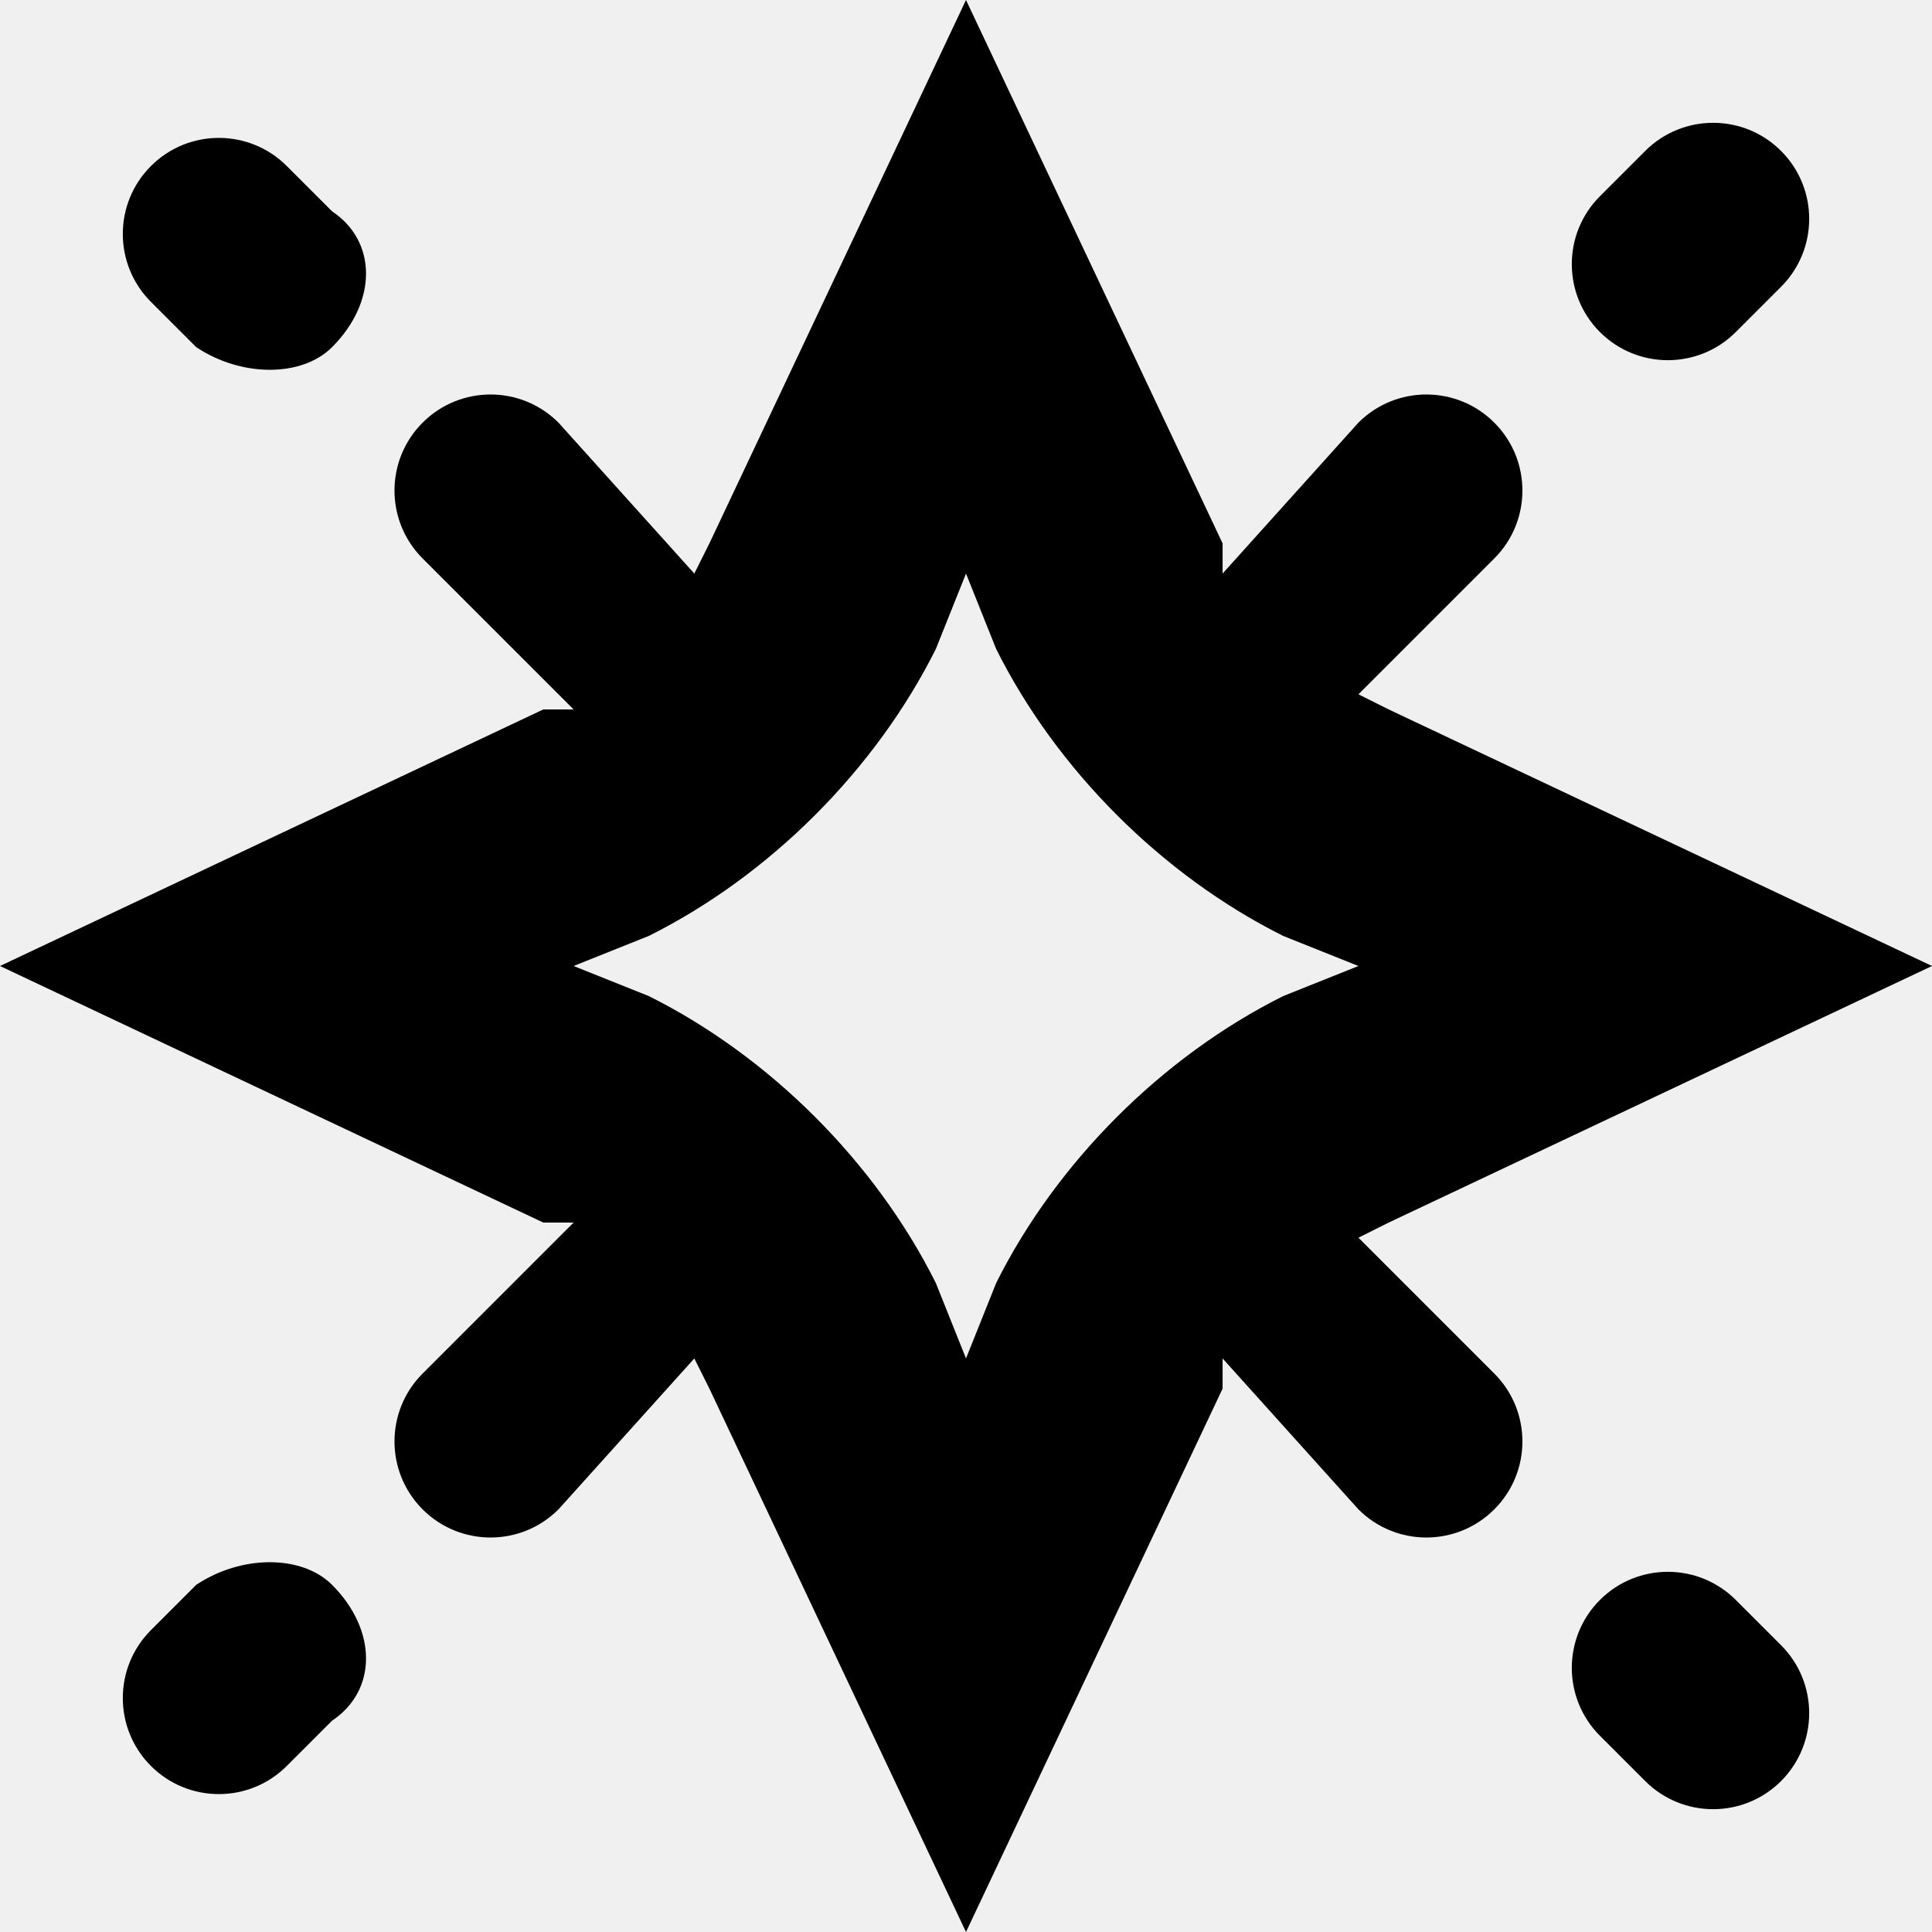
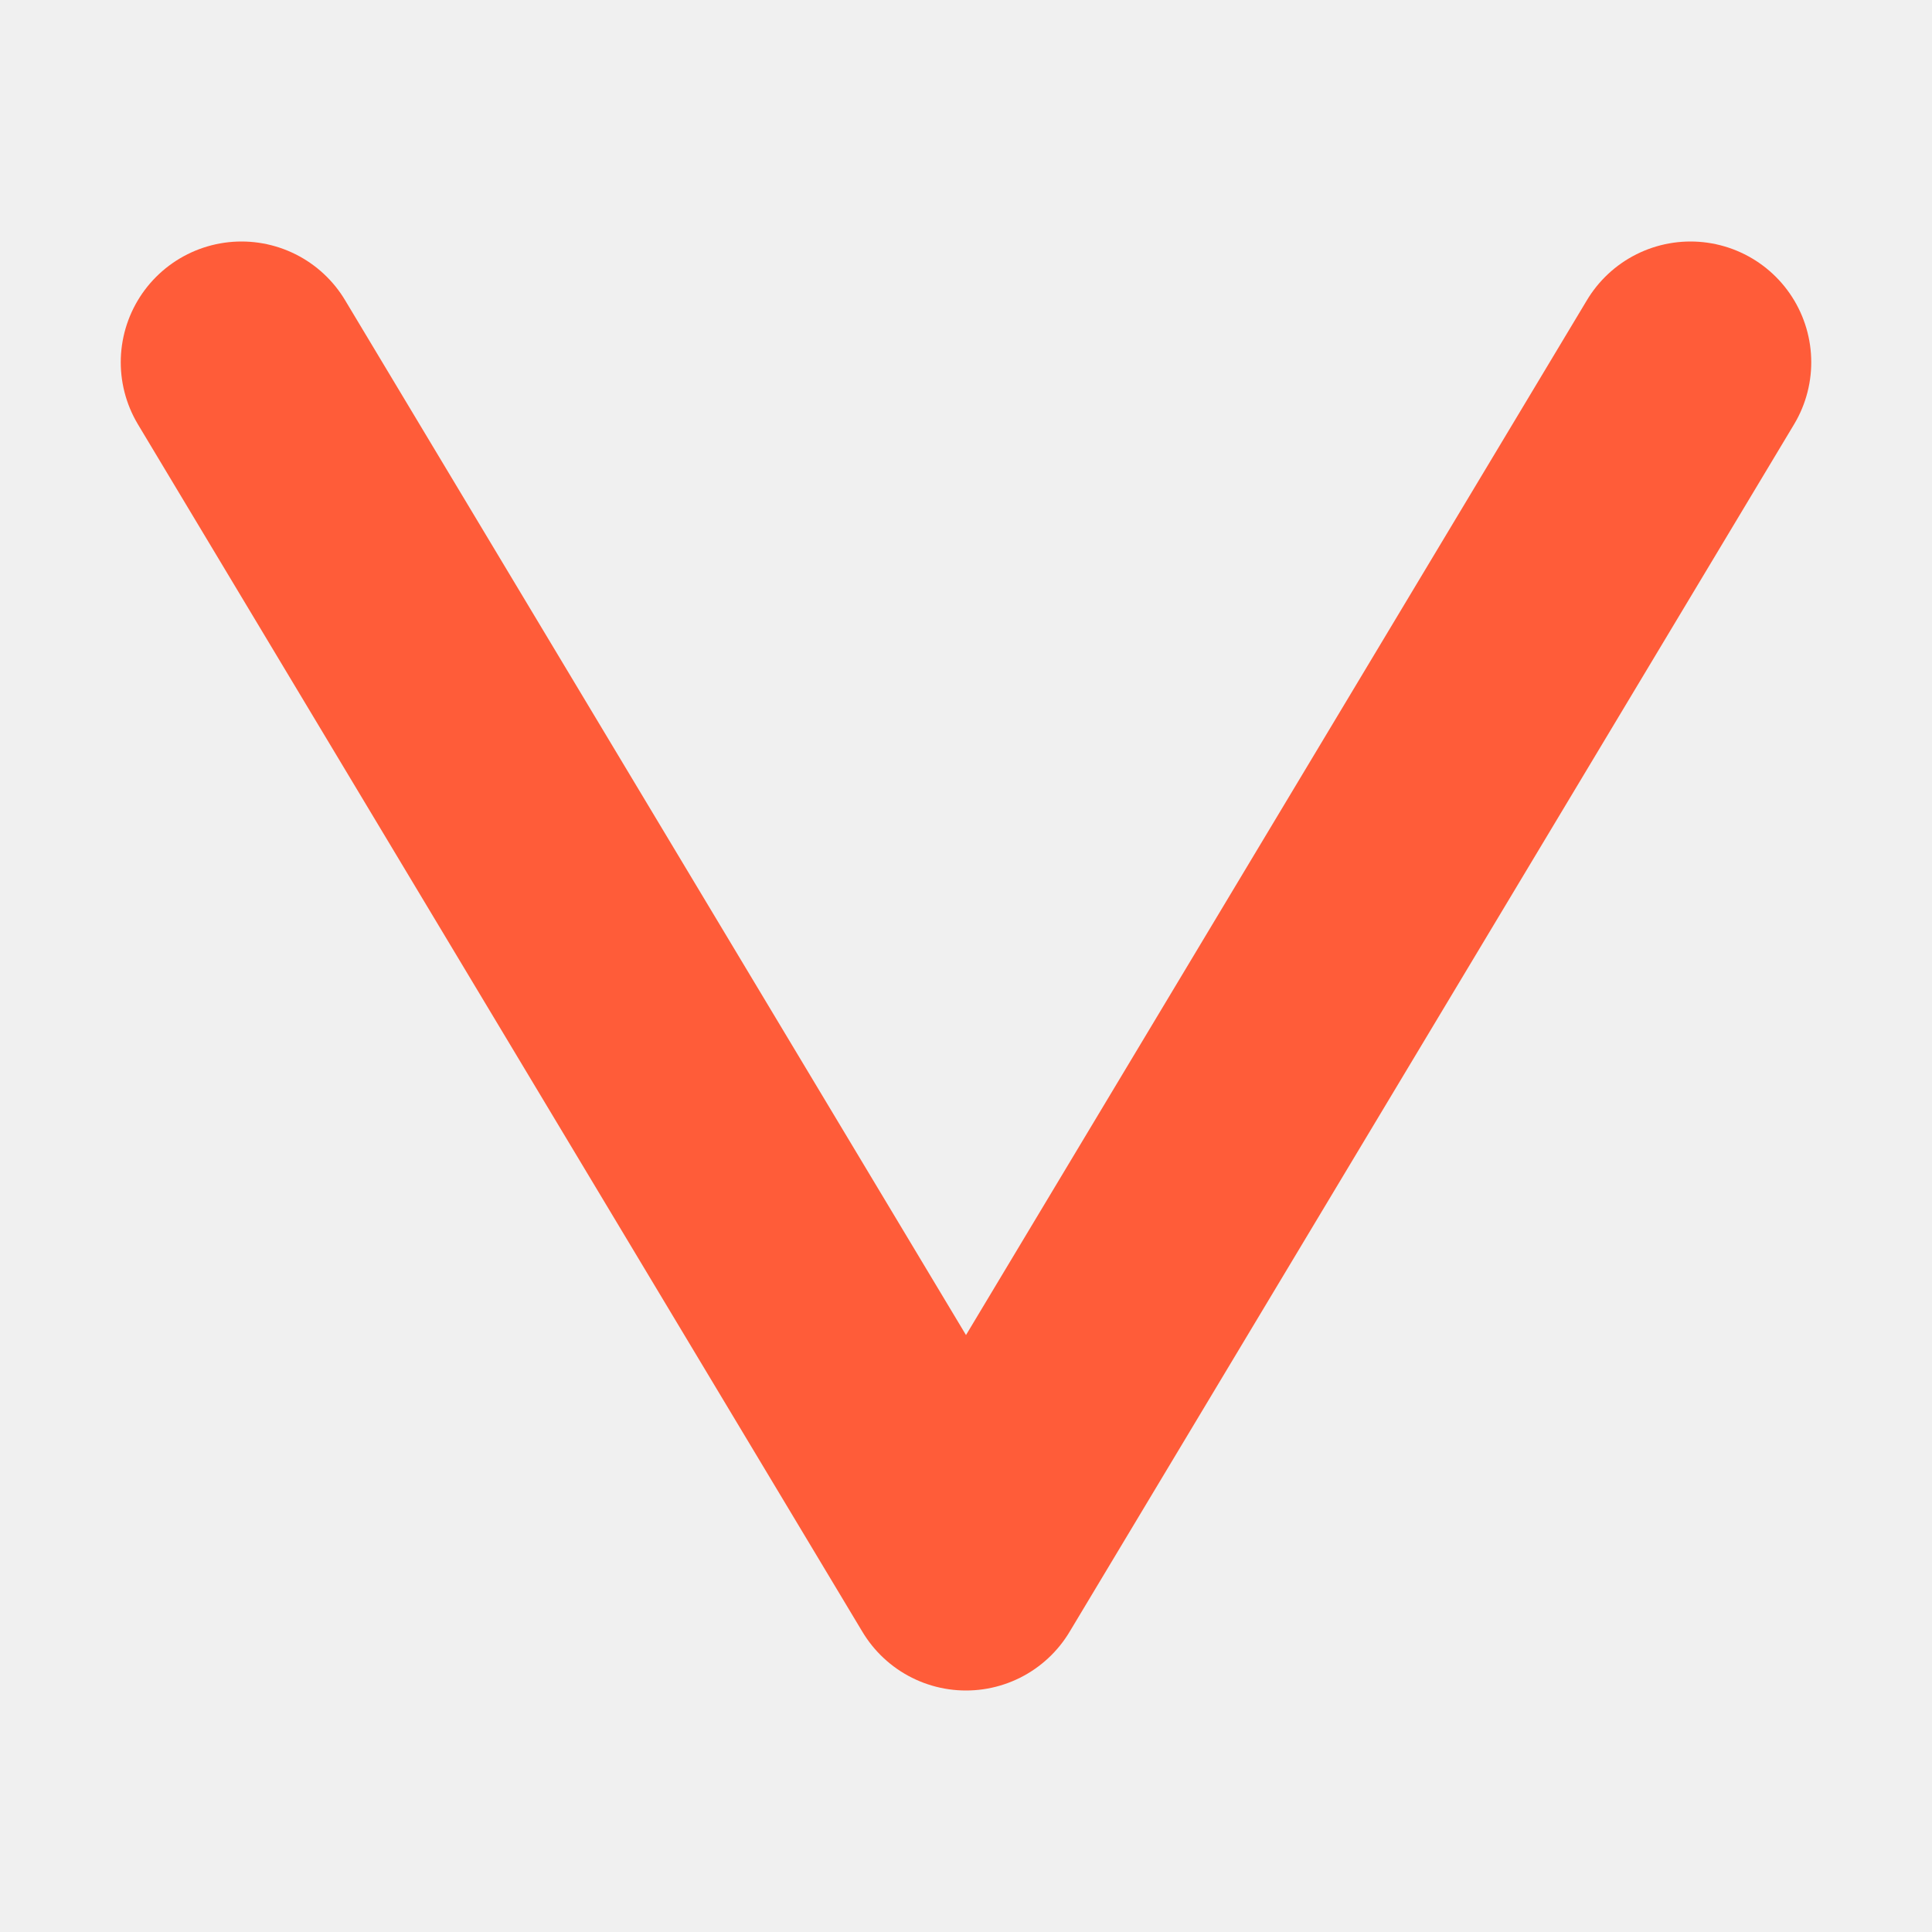
- <svg xmlns="http://www.w3.org/2000/svg" viewBox="0 0 128 128">
-   <path fill-rule="evenodd" d="M81 36 64 0 47 36l-1 2-9-10a6 6 0 0 0-9 9l10 10h-2L0 64l36 17h2L28 91a6 6 0 1 0 9 9l9-10 1 2 17 36 17-36v-2l9 10a6 6 0 1 0 9-9l-9-9 2-1 36-17-36-17-2-1 9-9a6 6 0 1 0-9-9l-9 10v-2Zm-17 2-2 5c-4 8-11 15-19 19l-5 2 5 2c8 4 15 11 19 19l2 5 2-5c4-8 11-15 19-19l5-2-5-2c-8-4-15-11-19-19l-2-5Z" clip-rule="evenodd" />
-   <path d="M118 19a6 6 0 0 0-9-9l-3 3a6 6 0 1 0 9 9l3-3Zm-96 4c-2 2-6 2-9 0l-3-3a6 6 0 1 1 9-9l3 3c3 2 3 6 0 9Zm0 82c-2-2-6-2-9 0l-3 3a6 6 0 1 0 9 9l3-3c3-2 3-6 0-9Zm96 4a6 6 0 0 1-9 9l-3-3a6 6 0 1 1 9-9l3 3Z" />
-   <style>path{fill:#000}@media (prefers-color-scheme:dark){path{fill:#fff}}</style>
+ <svg xmlns="http://www.w3.org/2000/svg" viewBox="0 0 32 32" fill="none">
+   <path d="M4 6L16 26L28 6" stroke="#FF5C39" stroke-width="4" stroke-linecap="round" stroke-linejoin="round" />
</svg>
